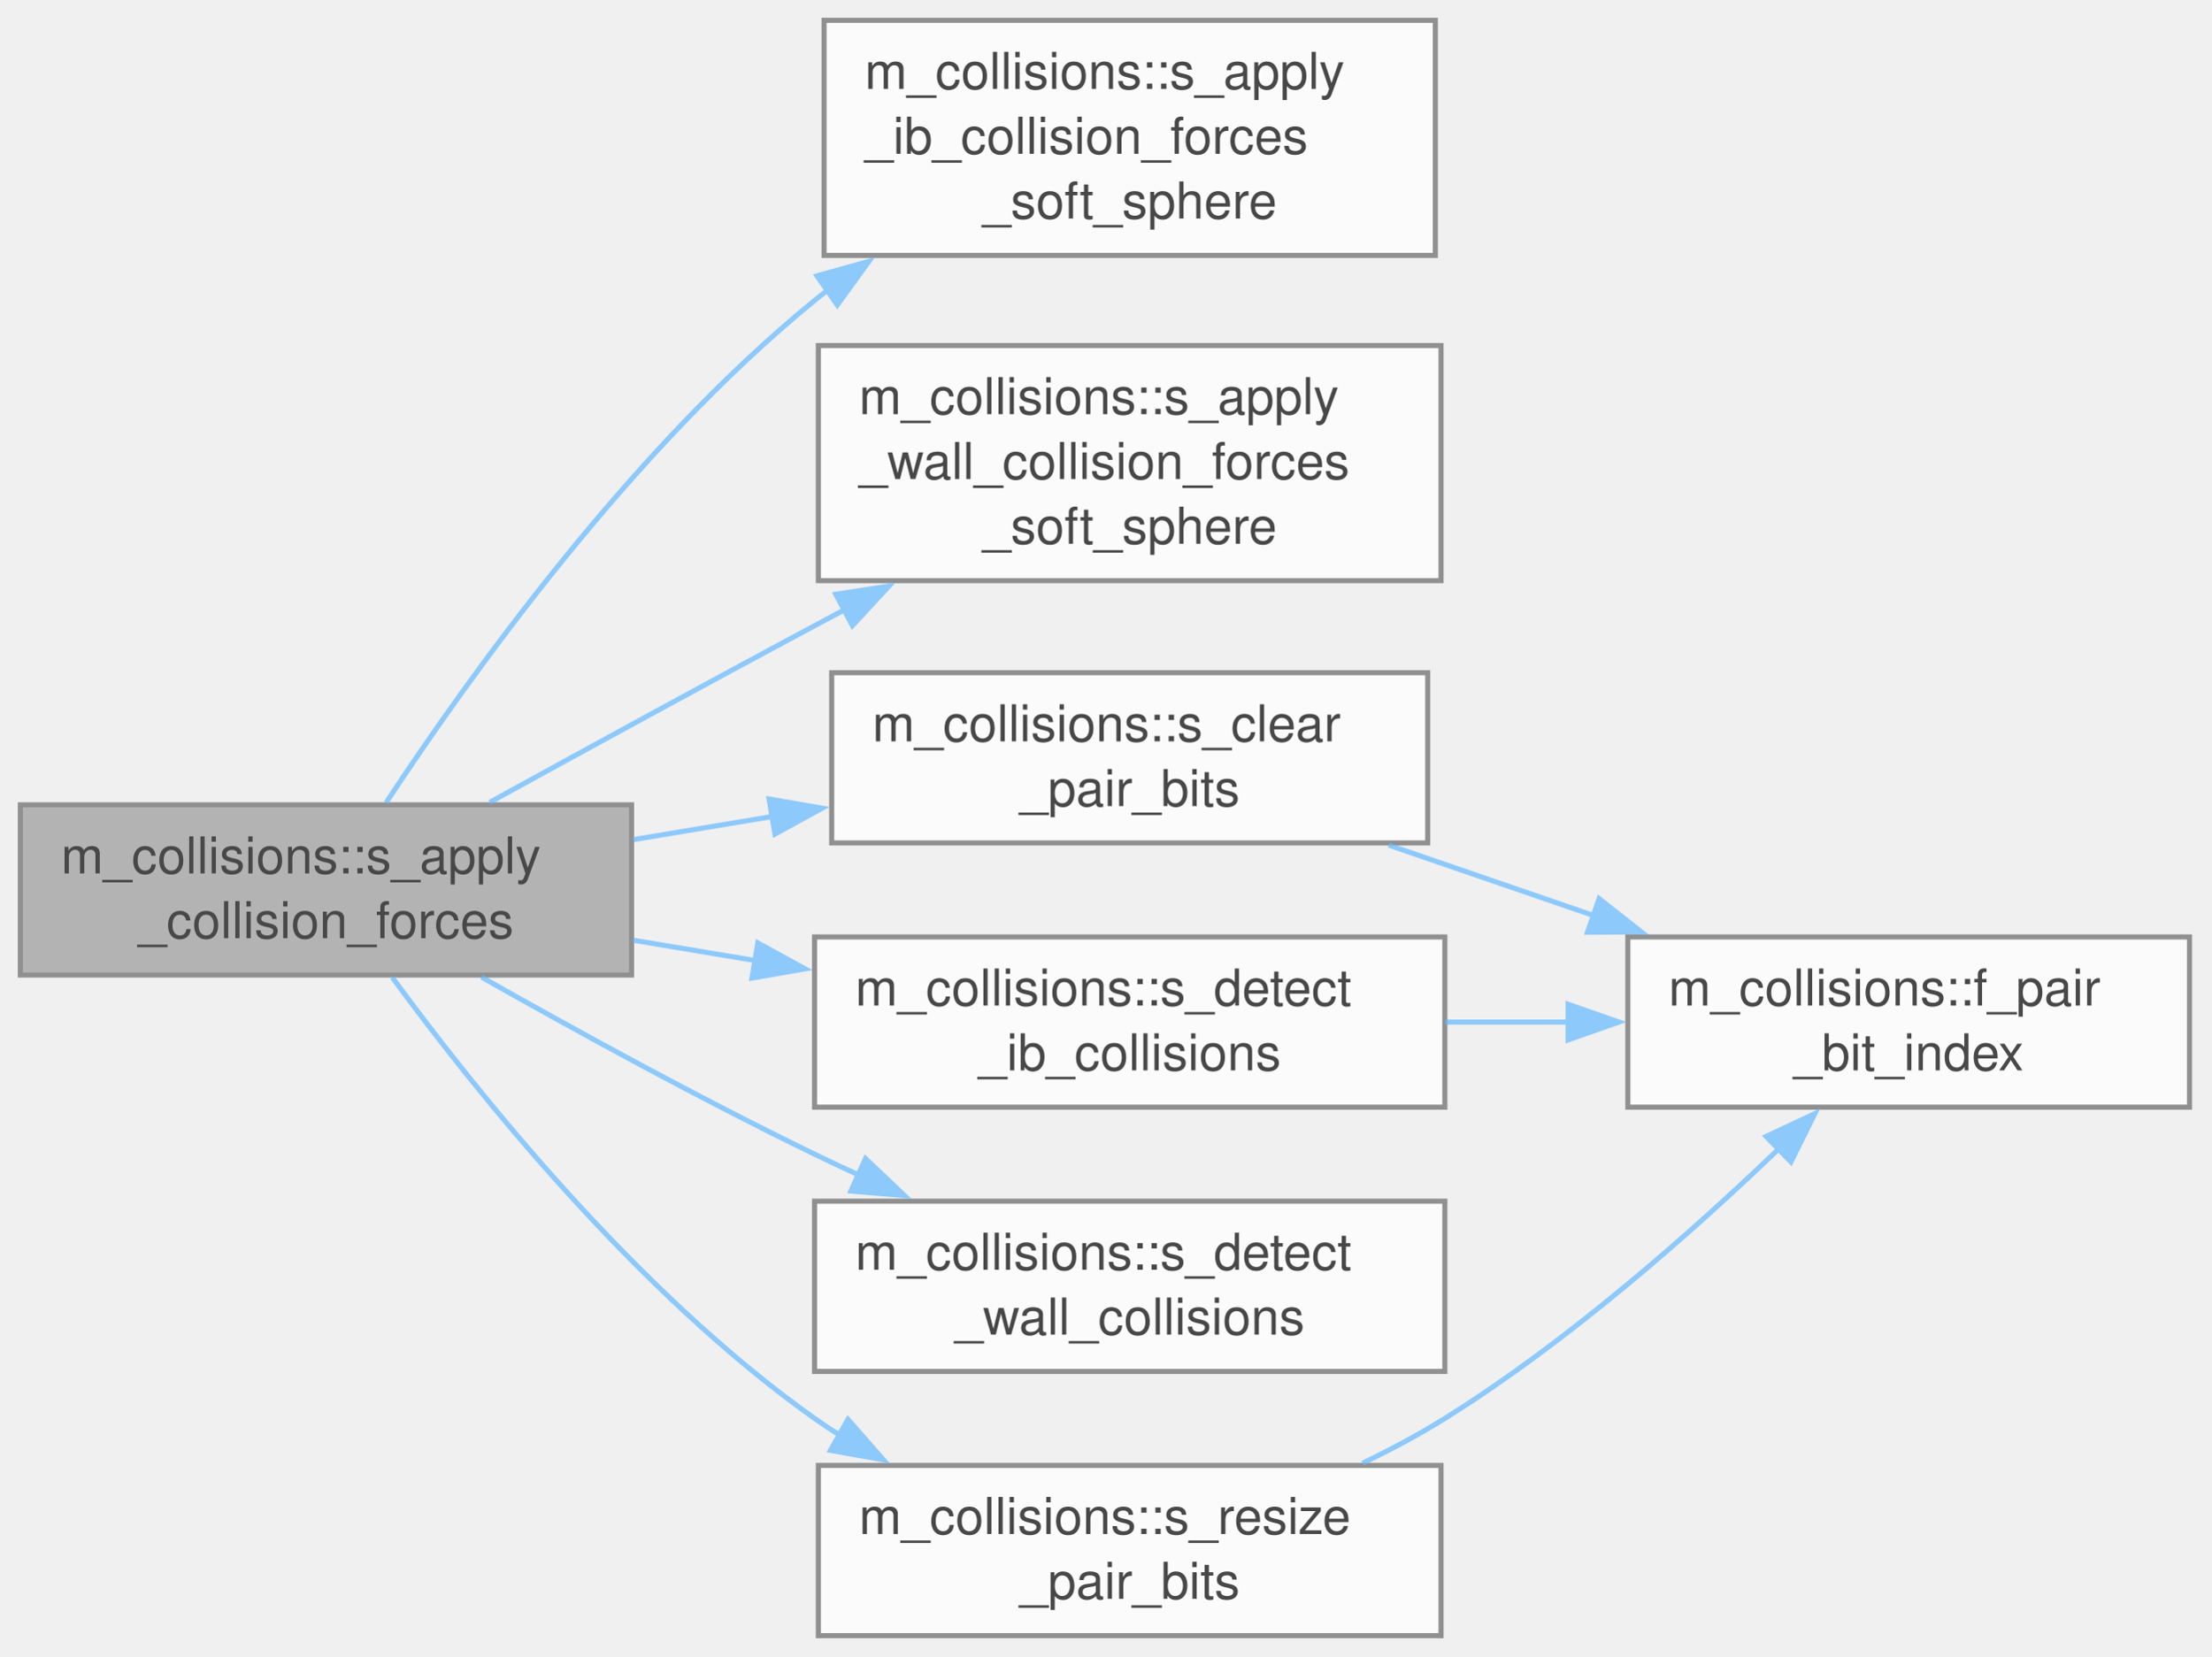
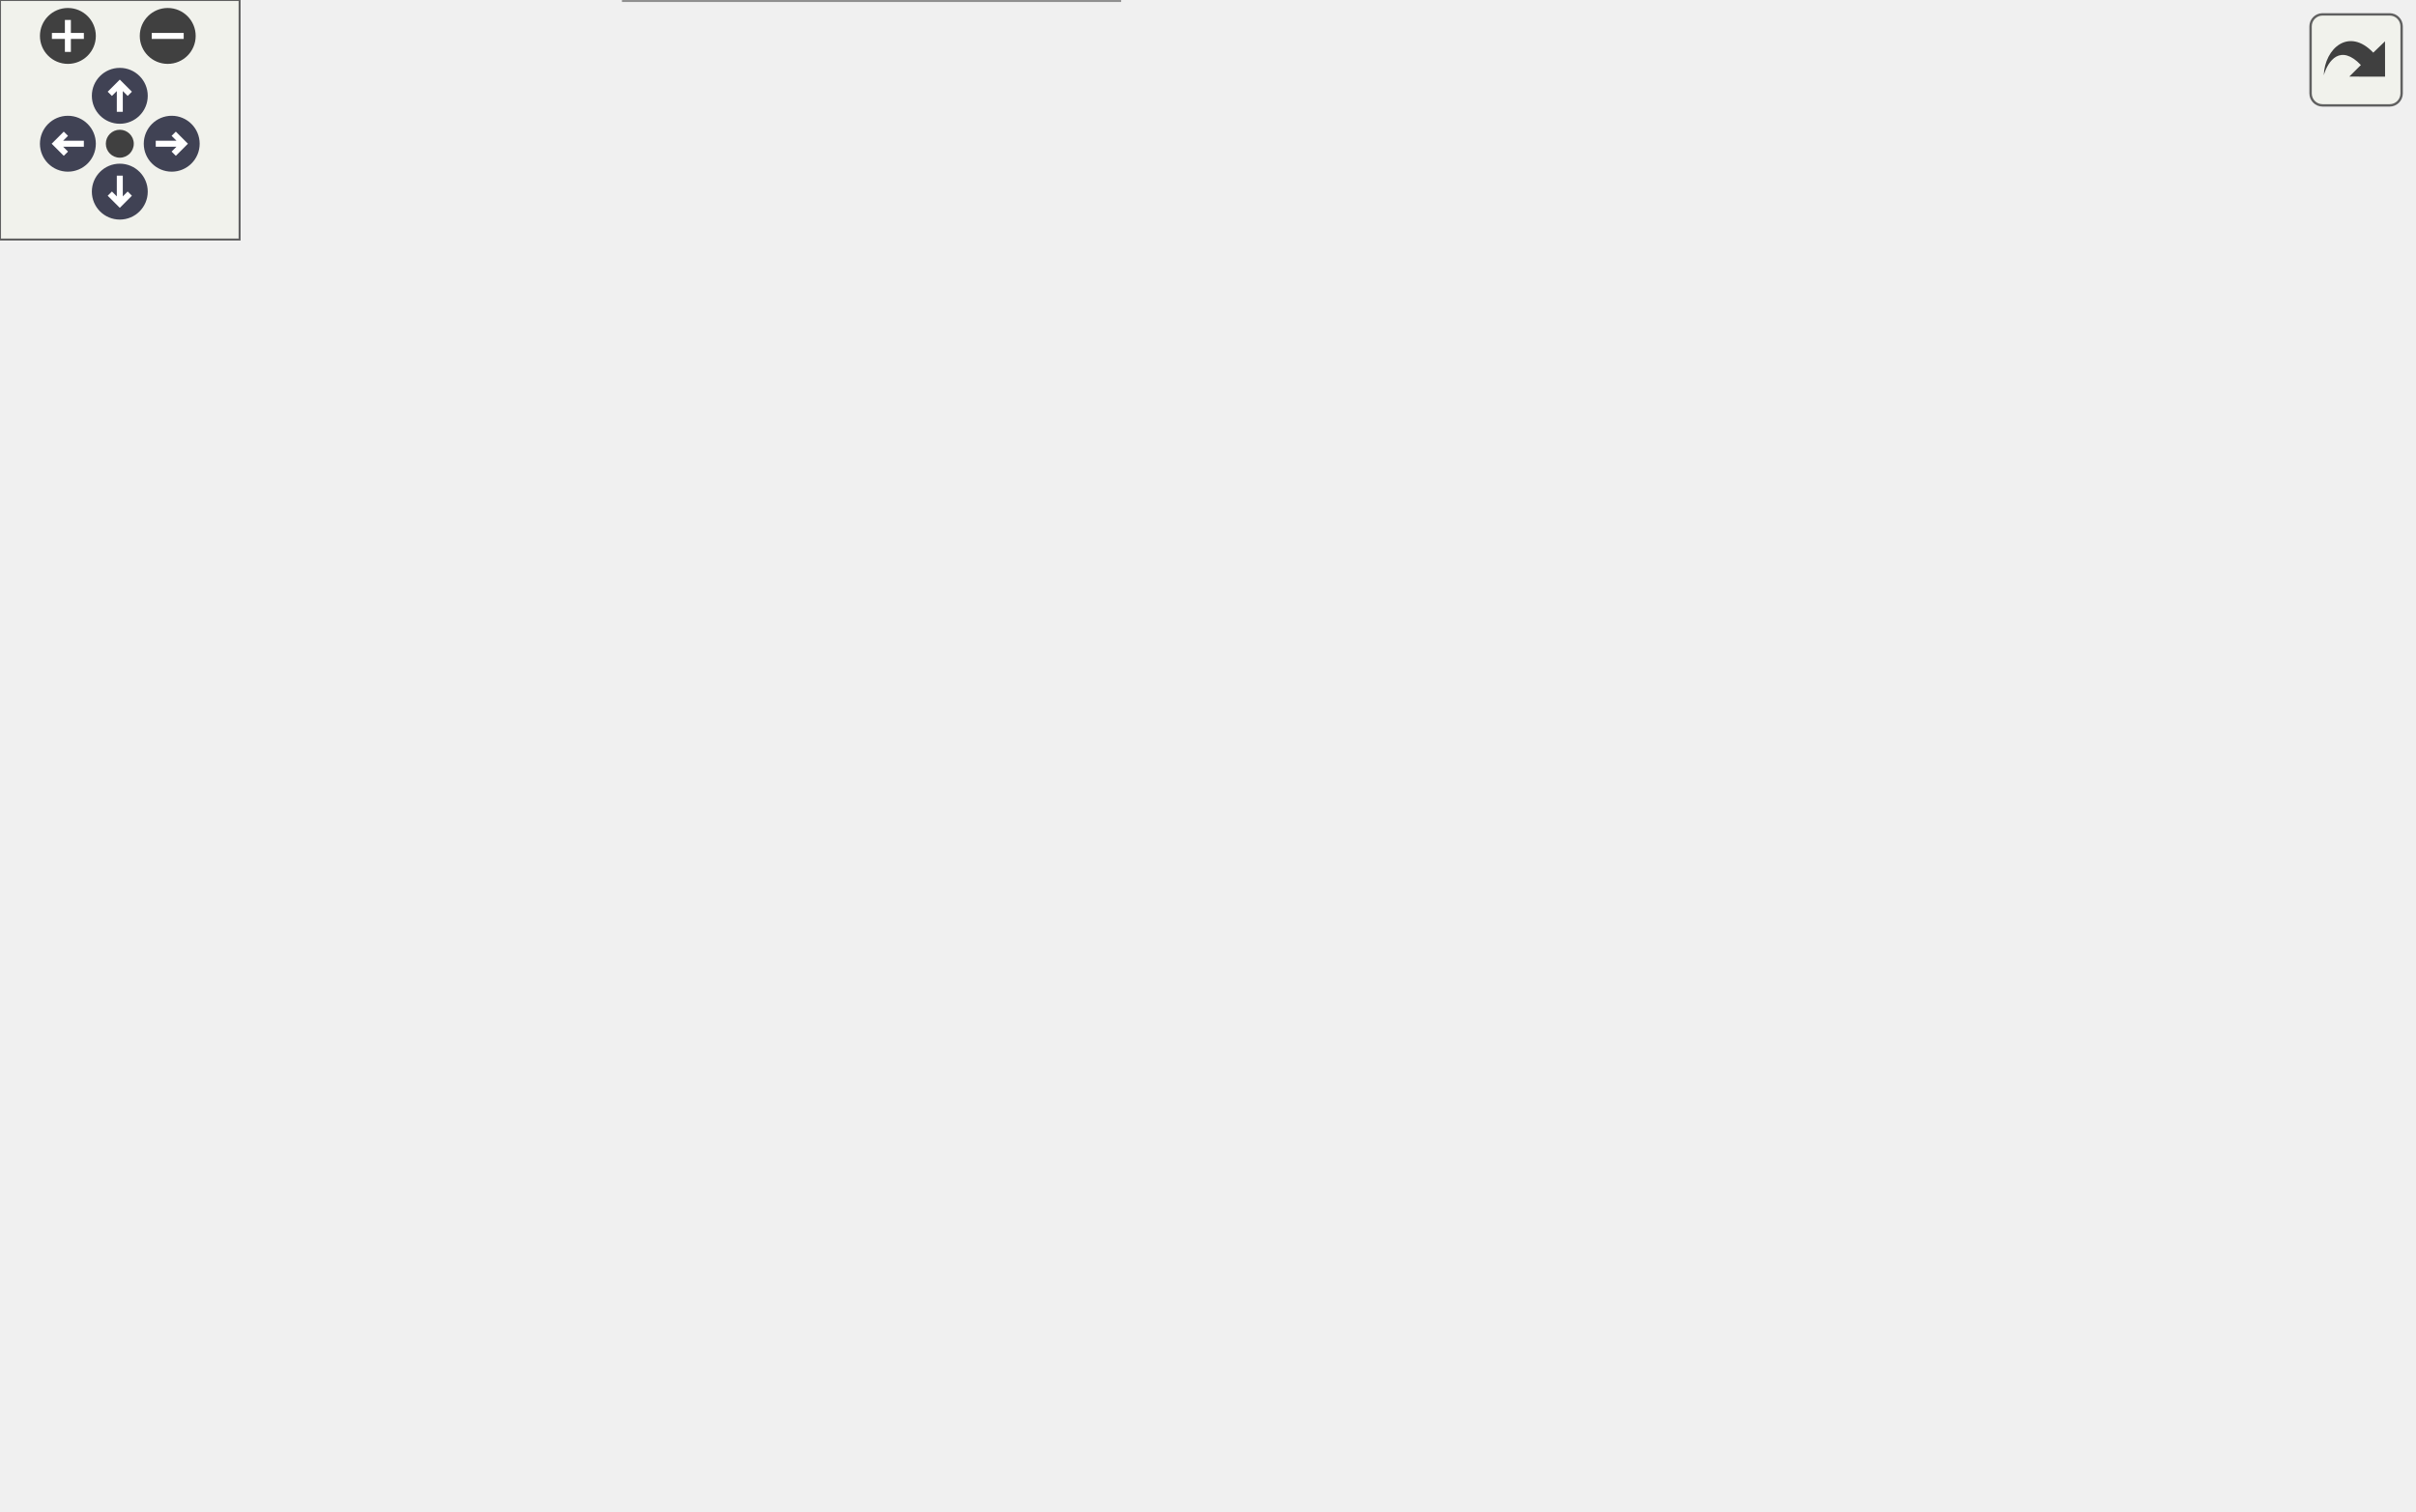
- <svg xmlns="http://www.w3.org/2000/svg" xmlns:xlink="http://www.w3.org/1999/xlink" width="435pt" height="326pt" viewBox="0.00 0.00 435.00 326.00">
-   <svg id="main" version="1.1" xml:space="preserve">
-     <style type="text/css">
+ <svg xmlns="http://www.w3.org/2000/svg" xmlns:xlink="http://www.w3.org/1999/xlink" id="main" version="1.1" xml:space="preserve">
+   <style type="text/css">
.node, .edge {opacity: 0.7;}
.node.selected, .edge.selected {opacity: 1;}
.edge:hover path { stroke: red; }
.edge:hover polygon { stroke: red; fill: red; }
</style>
-     <svg id="graph" class="graph">
-       <g id="graph0" class="graph" transform="scale(1 1) rotate(0) translate(4 321.88)">
-         <g id="Node000001" class="node">
-           <g id="a_Node000001">
-             <a xlink:title=" ">
-               <polygon fill="#999999" stroke="#666666" points="120.25,-163.5 0,-163.5 0,-130 120.25,-130 120.25,-163.5" />
-               <text xml:space="preserve" text-anchor="start" x="8" y="-150" font-family="Helvetica,sans-Serif" font-size="10.00">m_collisions::s_apply</text>
-               <text xml:space="preserve" text-anchor="middle" x="60.12" y="-137.25" font-family="Helvetica,sans-Serif" font-size="10.00">_collision_forces</text>
-             </a>
-           </g>
-         </g>
-         <g id="Node000002" class="node">
-           <g id="a_Node000002">
-             <a xlink:href="namespacem__collisions.html#ab9608ec22b9d2f89741faa0a9582dc7a" target="_top" xlink:title="applies collision forces to IBs assuming a soft-sphere collision model (all IBs are circles or sphere...">
-               <polygon fill="white" stroke="#666666" points="278.38,-317.88 158.12,-317.88 158.12,-271.62 278.38,-271.62 278.38,-317.88" />
-               <text xml:space="preserve" text-anchor="start" x="166.12" y="-304.38" font-family="Helvetica,sans-Serif" font-size="10.00">m_collisions::s_apply</text>
-               <text xml:space="preserve" text-anchor="start" x="166.12" y="-291.62" font-family="Helvetica,sans-Serif" font-size="10.00">_ib_collision_forces</text>
-               <text xml:space="preserve" text-anchor="middle" x="218.25" y="-278.88" font-family="Helvetica,sans-Serif" font-size="10.00">_soft_sphere</text>
-             </a>
-           </g>
-         </g>
-         <g id="edge1_Node000001_Node000002" class="edge">
-           <g id="a_edge1_Node000001_Node000002">
-             <a xlink:title=" ">
-               <path fill="none" stroke="#63b8ff" d="M71.96,-163.93C88,-188.33 120.1,-233.31 156.25,-262.75 157.18,-263.51 158.13,-264.25 159.09,-264.98" />
-               <polygon fill="#63b8ff" stroke="#63b8ff" points="156.72,-267.6 166.93,-270.44 160.72,-261.85 156.72,-267.6" />
-             </a>
-           </g>
-         </g>
-         <g id="Node000003" class="node">
-           <g id="a_Node000003">
-             <a xlink:href="namespacem__collisions.html#af40a32d6d0e4db1d0dd7030d2639a915" target="_top" xlink:title="applies collision forces to IBs assuming a soft-sphere collision model (all IBs are circles or sphere...">
-               <polygon fill="white" stroke="#666666" points="279.5,-253.88 157,-253.88 157,-207.62 279.5,-207.62 279.5,-253.88" />
-               <text xml:space="preserve" text-anchor="start" x="165" y="-240.38" font-family="Helvetica,sans-Serif" font-size="10.00">m_collisions::s_apply</text>
-               <text xml:space="preserve" text-anchor="start" x="165" y="-227.62" font-family="Helvetica,sans-Serif" font-size="10.00">_wall_collision_forces</text>
-               <text xml:space="preserve" text-anchor="middle" x="218.25" y="-214.88" font-family="Helvetica,sans-Serif" font-size="10.00">_soft_sphere</text>
-             </a>
-           </g>
-         </g>
-         <g id="edge2_Node000001_Node000003" class="edge">
-           <g id="a_edge2_Node000001_Node000003">
-             <a xlink:title=" ">
-               <path fill="none" stroke="#63b8ff" d="M92.33,-163.98C110.86,-174.17 134.85,-187.29 156.25,-198.75 158.19,-199.79 160.16,-200.84 162.15,-201.9" />
-               <polygon fill="#63b8ff" stroke="#63b8ff" points="160.42,-204.94 170.89,-206.54 163.7,-198.76 160.42,-204.94" />
-             </a>
-           </g>
-         </g>
-         <g id="Node000004" class="node">
-           <g id="a_Node000004">
-             <a xlink:href="namespacem__collisions.html#a847d6d17bb00c9078f23285071db1533" target="_top" xlink:title="Clear the bits the last s_detect_ib_collisions set (every set bit belongs to a recorded pair,...">
-               <polygon fill="white" stroke="#666666" points="276.88,-189.5 159.62,-189.5 159.62,-156 276.88,-156 276.88,-189.5" />
-               <text xml:space="preserve" text-anchor="start" x="167.62" y="-176" font-family="Helvetica,sans-Serif" font-size="10.00">m_collisions::s_clear</text>
-               <text xml:space="preserve" text-anchor="middle" x="218.25" y="-163.25" font-family="Helvetica,sans-Serif" font-size="10.00">_pair_bits</text>
-             </a>
-           </g>
-         </g>
-         <g id="edge3_Node000001_Node000004" class="edge">
-           <g id="a_edge3_Node000001_Node000004">
-             <a xlink:title=" ">
-               <path fill="none" stroke="#63b8ff" d="M120.59,-156.65C129.6,-158.15 138.96,-159.71 148.15,-161.24" />
-               <polygon fill="#63b8ff" stroke="#63b8ff" points="147.3,-164.65 157.74,-162.84 148.45,-157.74 147.3,-164.65" />
-             </a>
-           </g>
-         </g>
-         <g id="Node000006" class="node">
-           <g id="a_Node000006">
-             <a xlink:href="namespacem__collisions.html#a8dac6fb2b3da2ea0e6d3df93df7c9e94" target="_top" xlink:title="Uses ghost-point information to find IB pairs that may be colliding, effectively an optimized nearest...">
-               <polygon fill="white" stroke="#666666" points="280.25,-137.5 156.25,-137.5 156.25,-104 280.25,-104 280.25,-137.5" />
-               <text xml:space="preserve" text-anchor="start" x="164.25" y="-124" font-family="Helvetica,sans-Serif" font-size="10.00">m_collisions::s_detect</text>
-               <text xml:space="preserve" text-anchor="middle" x="218.25" y="-111.25" font-family="Helvetica,sans-Serif" font-size="10.00">_ib_collisions</text>
-             </a>
-           </g>
-         </g>
-         <g id="edge5_Node000001_Node000006" class="edge">
-           <g id="a_edge5_Node000001_Node000006">
-             <a xlink:title=" ">
-               <path fill="none" stroke="#63b8ff" d="M120.59,-136.85C128.44,-135.54 136.56,-134.19 144.6,-132.85" />
-               <polygon fill="#63b8ff" stroke="#63b8ff" points="145.09,-136.32 154.38,-131.22 143.94,-129.41 145.09,-136.32" />
-             </a>
-           </g>
-         </g>
-         <g id="Node000007" class="node">
-           <g id="a_Node000007">
-             <a xlink:href="namespacem__collisions.html#a9c5fd0d2e3e996b6ddea38af036c75d1" target="_top" xlink:title="uses boundary conditions and particle locations to check for wall conditions">
-               <polygon fill="white" stroke="#666666" points="280.25,-85.5 156.25,-85.5 156.25,-52 280.25,-52 280.25,-85.5" />
-               <text xml:space="preserve" text-anchor="start" x="164.25" y="-72" font-family="Helvetica,sans-Serif" font-size="10.00">m_collisions::s_detect</text>
-               <text xml:space="preserve" text-anchor="middle" x="218.25" y="-59.25" font-family="Helvetica,sans-Serif" font-size="10.00">_wall_collisions</text>
-             </a>
-           </g>
-         </g>
-         <g id="edge7_Node000001_Node000007" class="edge">
-           <g id="a_edge7_Node000001_Node000007">
-             <a xlink:title=" ">
-               <path fill="none" stroke="#63b8ff" d="M90.73,-129.6C109.3,-119.08 133.9,-105.59 156.25,-94.75 159.11,-93.36 162.07,-91.97 165.07,-90.59" />
-               <polygon fill="#63b8ff" stroke="#63b8ff" points="166.27,-93.89 173.95,-86.6 163.4,-87.5 166.27,-93.89" />
-             </a>
-           </g>
-         </g>
-         <g id="Node000008" class="node">
-           <g id="a_Node000008">
-             <a xlink:href="namespacem__collisions.html#ab750f22e14980b7cc220243746f4e5e0" target="_top" xlink:title="Size the pair bitset for num_bodies IBs, doubled so a growing body count does not reallocate every st...">
-               <polygon fill="white" stroke="#666666" points="279.5,-33.5 157,-33.5 157,0 279.5,0 279.5,-33.5" />
-               <text xml:space="preserve" text-anchor="start" x="165" y="-20" font-family="Helvetica,sans-Serif" font-size="10.00">m_collisions::s_resize</text>
-               <text xml:space="preserve" text-anchor="middle" x="218.25" y="-7.25" font-family="Helvetica,sans-Serif" font-size="10.00">_pair_bits</text>
-             </a>
-           </g>
-         </g>
-         <g id="edge8_Node000001_Node000008" class="edge">
-           <g id="a_edge8_Node000001_Node000008">
-             <a xlink:title=" ">
-               <path fill="none" stroke="#63b8ff" d="M73.17,-129.54C89.69,-107.02 121.31,-67.51 156.25,-42.75 157.83,-41.63 159.47,-40.54 161.15,-39.49" />
-               <polygon fill="#63b8ff" stroke="#63b8ff" points="162.82,-42.57 169.81,-34.6 159.38,-36.47 162.82,-42.57" />
-             </a>
-           </g>
-         </g>
-         <g id="Node000005" class="node">
-           <g id="a_Node000005">
-             <a xlink:href="namespacem__collisions.html#a12529992083ba196683a2ca71ce8da50" target="_top" xlink:title="Triangular index (0-based) of the unordered pair a &lt; b, both in 1 to num_bodies.">
-               <polygon fill="white" stroke="#666666" points="426.75,-137.5 316.25,-137.5 316.25,-104 426.75,-104 426.75,-137.5" />
-               <text xml:space="preserve" text-anchor="start" x="324.25" y="-124" font-family="Helvetica,sans-Serif" font-size="10.00">m_collisions::f_pair</text>
-               <text xml:space="preserve" text-anchor="middle" x="371.5" y="-111.25" font-family="Helvetica,sans-Serif" font-size="10.00">_bit_index</text>
-             </a>
-           </g>
-         </g>
-         <g id="edge4_Node000004_Node000005" class="edge">
-           <g id="a_edge4_Node000004_Node000005">
-             <a xlink:title=" ">
-               <path fill="none" stroke="#63b8ff" d="M269.19,-155.58C282.16,-151.12 296.27,-146.27 309.73,-141.64" />
-               <polygon fill="#63b8ff" stroke="#63b8ff" points="310.6,-145.04 318.92,-138.48 308.32,-138.43 310.6,-145.04" />
-             </a>
-           </g>
-         </g>
-         <g id="edge6_Node000006_Node000005" class="edge">
-           <g id="a_edge6_Node000006_Node000005">
-             <a xlink:title=" ">
-               <path fill="none" stroke="#63b8ff" d="M280.33,-120.75C288.36,-120.75 296.61,-120.75 304.71,-120.75" />
-               <polygon fill="#63b8ff" stroke="#63b8ff" points="304.5,-124.25 314.5,-120.75 304.5,-117.25 304.5,-124.25" />
-             </a>
-           </g>
-         </g>
-         <g id="edge9_Node000008_Node000005" class="edge">
-           <g id="a_edge9_Node000008_Node000005">
-             <a xlink:title=" ">
-               <path fill="none" stroke="#63b8ff" d="M264.05,-33.93C269.64,-36.63 275.17,-39.58 280.25,-42.75 304.56,-57.92 328.95,-79.47 346.24,-96.08" />
-               <polygon fill="#63b8ff" stroke="#63b8ff" points="343.45,-98.24 353.04,-102.73 348.34,-93.24 343.45,-98.24" />
-             </a>
-           </g>
-         </g>
-       </g>
-     </svg>
+   <defs>
+     <circle id="rim" cx="0" cy="0" r="7" />
+     <circle id="rim2" cx="0" cy="0" r="3.5" />
+     <g id="zoomPlus">
+       <use xlink:href="#rim" fill="#404040">
+         <set attributeName="fill" to="#808080" begin="zoomplus.mouseover" end="zoomplus.mouseout" />
+       </use>
+       <path d="M-4,0h8M0,-4v8" fill="none" stroke="white" stroke-width="1.5" pointer-events="none" />
+     </g>
+     <g id="zoomMin">
+       <use xlink:href="#rim" fill="#404040">
+         <set attributeName="fill" to="#808080" begin="zoomminus.mouseover" end="zoomminus.mouseout" />
+       </use>
+       <path d="M-4,0h8" fill="none" stroke="white" stroke-width="1.5" pointer-events="none" />
+     </g>
+     <g id="arrowUp" transform="translate(30 24)">
+       <use xlink:href="#rim" />
+       <path pointer-events="none" fill="none" stroke="white" stroke-width="1.5" d="M0,-3.0v7 M-2.5,-0.5L0,-3.0L2.5,-0.5" />
+     </g>
+     <g id="arrowRight" transform="rotate(90) translate(36 -43)">
+       <use xlink:href="#rim" />
+       <path pointer-events="none" fill="none" stroke="white" stroke-width="1.5" d="M0,-3.0v7 M-2.5,-0.5L0,-3.0L2.5,-0.5" />
+     </g>
+     <g id="arrowDown" transform="rotate(180) translate(-30 -48)">
+       <use xlink:href="#rim" />
+       <path pointer-events="none" fill="none" stroke="white" stroke-width="1.5" d="M0,-3.0v7 M-2.5,-0.5L0,-3.0L2.5,-0.5" />
+     </g>
+     <g id="arrowLeft" transform="rotate(270) translate(-36 17)">
+       <use xlink:href="#rim" />
+       <path pointer-events="none" fill="none" stroke="white" stroke-width="1.5" d="M0,-3.0v7 M-2.5,-0.5L0,-3.0L2.5,-0.5" />
+     </g>
+     <g id="resetDef">
+       <use xlink:href="#rim2" fill="#404040">
+         <set attributeName="fill" to="#808080" begin="reset.mouseover" end="reset.mouseout" />
+       </use>
+     </g>
+   </defs>
+   <svg id="graph" class="graph">
+     <g id="viewport">
+       <g id="Node000001" class="node">
+         <g id="a_Node000001">
+           <a xlink:title=" ">
+             <polygon fill="#999999" stroke="#666666" points="120.25,-163.5 0,-163.5 0,-130 120.25,-130 120.25,-163.5" />
+             <text xml:space="preserve" text-anchor="start" x="8" y="-150" font-family="Helvetica,sans-Serif" font-size="10.00">m_collisions::s_apply</text>
+             <text xml:space="preserve" text-anchor="middle" x="60.12" y="-137.25" font-family="Helvetica,sans-Serif" font-size="10.00">_collision_forces</text>
+           </a>
+         </g>
+       </g>
+       <g id="Node000002" class="node">
+         <g id="a_Node000002">
+           <a xlink:href="namespacem__collisions.html#ab9608ec22b9d2f89741faa0a9582dc7a" target="_top" xlink:title="applies collision forces to IBs assuming a soft-sphere collision model (all IBs are circles or sphere...">
+             <polygon fill="white" stroke="#666666" points="278.38,-317.88 158.12,-317.88 158.12,-271.62 278.38,-271.62 278.38,-317.88" />
+             <text xml:space="preserve" text-anchor="start" x="166.12" y="-304.38" font-family="Helvetica,sans-Serif" font-size="10.00">m_collisions::s_apply</text>
+             <text xml:space="preserve" text-anchor="start" x="166.12" y="-291.62" font-family="Helvetica,sans-Serif" font-size="10.00">_ib_collision_forces</text>
+             <text xml:space="preserve" text-anchor="middle" x="218.25" y="-278.88" font-family="Helvetica,sans-Serif" font-size="10.00">_soft_sphere</text>
+           </a>
+         </g>
+       </g>
+       <g id="edge1_Node000001_Node000002" class="edge">
+         <g id="a_edge1_Node000001_Node000002">
+           <a xlink:title=" ">
+             <path fill="none" stroke="#63b8ff" d="M71.96,-163.93C88,-188.33 120.1,-233.31 156.25,-262.75 157.18,-263.51 158.13,-264.25 159.09,-264.98" />
+             <polygon fill="#63b8ff" stroke="#63b8ff" points="156.72,-267.6 166.93,-270.44 160.72,-261.85 156.72,-267.6" />
+           </a>
+         </g>
+       </g>
+       <g id="Node000006" class="node">
+         <g id="a_Node000006">
+           <a xlink:href="namespacem__collisions.html#af40a32d6d0e4db1d0dd7030d2639a915" target="_top" xlink:title="applies collision forces to IBs assuming a soft-sphere collision model (all IBs are circles or sphere...">
+             <polygon fill="white" stroke="#666666" points="279.5,-253.88 157,-253.88 157,-207.62 279.5,-207.62 279.5,-253.88" />
+             <text xml:space="preserve" text-anchor="start" x="165" y="-240.38" font-family="Helvetica,sans-Serif" font-size="10.00">m_collisions::s_apply</text>
+             <text xml:space="preserve" text-anchor="start" x="165" y="-227.62" font-family="Helvetica,sans-Serif" font-size="10.00">_wall_collision_forces</text>
+             <text xml:space="preserve" text-anchor="middle" x="218.25" y="-214.88" font-family="Helvetica,sans-Serif" font-size="10.00">_soft_sphere</text>
+           </a>
+         </g>
+       </g>
+       <g id="edge5_Node000001_Node000006" class="edge">
+         <g id="a_edge5_Node000001_Node000006">
+           <a xlink:title=" ">
+             <path fill="none" stroke="#63b8ff" d="M92.33,-163.98C110.86,-174.17 134.85,-187.29 156.25,-198.75 158.19,-199.79 160.16,-200.84 162.15,-201.9" />
+             <polygon fill="#63b8ff" stroke="#63b8ff" points="160.42,-204.94 170.89,-206.54 163.7,-198.76 160.42,-204.94" />
+           </a>
+         </g>
+       </g>
+       <g id="Node000007" class="node">
+         <g id="a_Node000007">
+           <a xlink:href="namespacem__collisions.html#a847d6d17bb00c9078f23285071db1533" target="_top" xlink:title="Clear the bits the last s_detect_ib_collisions set (every set bit belongs to a recorded pair,...">
+             <polygon fill="white" stroke="#666666" points="276.88,-189.5 159.62,-189.5 159.62,-156 276.88,-156 276.88,-189.5" />
+             <text xml:space="preserve" text-anchor="start" x="167.62" y="-176" font-family="Helvetica,sans-Serif" font-size="10.00">m_collisions::s_clear</text>
+             <text xml:space="preserve" text-anchor="middle" x="218.25" y="-163.25" font-family="Helvetica,sans-Serif" font-size="10.00">_pair_bits</text>
+           </a>
+         </g>
+       </g>
+       <g id="edge8_Node000001_Node000007" class="edge">
+         <g id="a_edge8_Node000001_Node000007">
+           <a xlink:title=" ">
+             <path fill="none" stroke="#63b8ff" d="M120.59,-156.65C129.6,-158.15 138.96,-159.71 148.15,-161.24" />
+             <polygon fill="#63b8ff" stroke="#63b8ff" points="147.3,-164.65 157.74,-162.84 148.45,-157.74 147.3,-164.65" />
+           </a>
+         </g>
+       </g>
+       <g id="Node000009" class="node">
+         <g id="a_Node000009">
+           <a xlink:href="namespacem__collisions.html#a8dac6fb2b3da2ea0e6d3df93df7c9e94" target="_top" xlink:title="Uses ghost-point information to find IB pairs that may be colliding, effectively an optimized nearest...">
+             <polygon fill="white" stroke="#666666" points="280.25,-137.5 156.25,-137.5 156.25,-104 280.25,-104 280.25,-137.5" />
+             <text xml:space="preserve" text-anchor="start" x="164.25" y="-124" font-family="Helvetica,sans-Serif" font-size="10.00">m_collisions::s_detect</text>
+             <text xml:space="preserve" text-anchor="middle" x="218.25" y="-111.25" font-family="Helvetica,sans-Serif" font-size="10.00">_ib_collisions</text>
+           </a>
+         </g>
+       </g>
+       <g id="edge10_Node000001_Node000009" class="edge">
+         <g id="a_edge10_Node000001_Node000009">
+           <a xlink:title=" ">
+             <path fill="none" stroke="#63b8ff" d="M120.59,-136.85C128.44,-135.54 136.56,-134.19 144.6,-132.85" />
+             <polygon fill="#63b8ff" stroke="#63b8ff" points="145.09,-136.32 154.38,-131.22 143.94,-129.41 145.09,-136.32" />
+           </a>
+         </g>
+       </g>
+       <g id="Node000010" class="node">
+         <g id="a_Node000010">
+           <a xlink:href="namespacem__collisions.html#a9c5fd0d2e3e996b6ddea38af036c75d1" target="_top" xlink:title="uses boundary conditions and particle locations to check for wall conditions">
+             <polygon fill="white" stroke="#666666" points="280.25,-33.5 156.25,-33.5 156.25,0 280.25,0 280.25,-33.5" />
+             <text xml:space="preserve" text-anchor="start" x="164.25" y="-20" font-family="Helvetica,sans-Serif" font-size="10.00">m_collisions::s_detect</text>
+             <text xml:space="preserve" text-anchor="middle" x="218.25" y="-7.25" font-family="Helvetica,sans-Serif" font-size="10.00">_wall_collisions</text>
+           </a>
+         </g>
+       </g>
+       <g id="edge12_Node000001_Node000010" class="edge">
+         <g id="a_edge12_Node000001_Node000010">
+           <a xlink:title=" ">
+             <path fill="none" stroke="#63b8ff" d="M73.17,-129.54C89.69,-107.02 121.31,-67.51 156.25,-42.75 157.83,-41.63 159.47,-40.54 161.15,-39.49" />
+             <polygon fill="#63b8ff" stroke="#63b8ff" points="162.82,-42.57 169.81,-34.6 159.38,-36.47 162.82,-42.57" />
+           </a>
+         </g>
+       </g>
+       <g id="Node000011" class="node">
+         <g id="a_Node000011">
+           <a xlink:href="namespacem__collisions.html#ab750f22e14980b7cc220243746f4e5e0" target="_top" xlink:title="Size the pair bitset for num_bodies IBs, doubled so a growing body count does not reallocate every st...">
+             <polygon fill="white" stroke="#666666" points="279.5,-85.5 157,-85.5 157,-52 279.5,-52 279.5,-85.5" />
+             <text xml:space="preserve" text-anchor="start" x="165" y="-72" font-family="Helvetica,sans-Serif" font-size="10.00">m_collisions::s_resize</text>
+             <text xml:space="preserve" text-anchor="middle" x="218.25" y="-59.25" font-family="Helvetica,sans-Serif" font-size="10.00">_pair_bits</text>
+           </a>
+         </g>
+       </g>
+       <g id="edge13_Node000001_Node000011" class="edge">
+         <g id="a_edge13_Node000001_Node000011">
+           <a xlink:title=" ">
+             <path fill="none" stroke="#63b8ff" d="M90.73,-129.6C109.3,-119.08 133.9,-105.59 156.25,-94.75 159.11,-93.36 162.07,-91.97 165.07,-90.59" />
+             <polygon fill="#63b8ff" stroke="#63b8ff" points="166.27,-93.89 173.95,-86.6 163.4,-87.5 166.27,-93.89" />
+           </a>
+         </g>
+       </g>
+       <g id="Node000003" class="node">
+         <g id="a_Node000003">
+           <a xlink:href="namespacem__collisions.html#a161312fb1d33486f55b0fbf3e2250cc2" target="_top" xlink:title="inverse effective tangential mass of a sphere or circle at its contact point: 1/m + r^2/I">
+             <polygon fill="white" stroke="#666666" points="424.88,-250.5 318.12,-250.5 318.12,-217 424.88,-217 424.88,-250.5" />
+             <text xml:space="preserve" text-anchor="start" x="326.12" y="-237" font-family="Helvetica,sans-Serif" font-size="10.00">m_collisions::f_inv</text>
+             <text xml:space="preserve" text-anchor="middle" x="371.5" y="-224.25" font-family="Helvetica,sans-Serif" font-size="10.00">_tangential_mass</text>
+           </a>
+         </g>
+       </g>
+       <g id="edge2_Node000002_Node000003" class="edge">
+         <g id="a_edge2_Node000002_Node000003">
+           <a xlink:title=" ">
+             <path fill="none" stroke="#63b8ff" d="M277.73,-271.17C290.85,-265.87 304.69,-260.29 317.57,-255.1" />
+             <polygon fill="#63b8ff" stroke="#63b8ff" points="318.75,-258.39 326.72,-251.41 316.13,-251.9 318.75,-258.39" />
+           </a>
+         </g>
+       </g>
+       <g id="Node000004" class="node">
+         <g id="a_Node000004">
+           <a xlink:href="namespacem__collisions.html#a4c866b49418ade6e7ab7c72145cdc8b8" target="_top" xlink:title="scales the slip velocity into the friction direction, -F_t = mu*|F_n|*v_t/max(|v_t|,...">
+             <polygon fill="white" stroke="#666666" points="423.38,-308.5 319.62,-308.5 319.62,-275 423.38,-275 423.38,-308.5" />
+             <text xml:space="preserve" text-anchor="start" x="327.62" y="-295" font-family="Helvetica,sans-Serif" font-size="10.00">m_collisions::s_ib</text>
+             <text xml:space="preserve" text-anchor="middle" x="371.5" y="-282.25" font-family="Helvetica,sans-Serif" font-size="10.00">_friction_direction</text>
+           </a>
+         </g>
+       </g>
+       <g id="edge3_Node000002_Node000004" class="edge">
+         <g id="a_edge3_Node000002_Node000004">
+           <a xlink:title=" ">
+             <path fill="none" stroke="#63b8ff" d="M278.59,-293.57C288.23,-293.38 298.24,-293.18 307.95,-292.99" />
+             <polygon fill="#63b8ff" stroke="#63b8ff" points="307.73,-296.5 317.66,-292.8 307.59,-289.5 307.73,-296.5" />
+           </a>
+         </g>
+       </g>
+       <g id="Node000005" class="node">
+         <g id="a_Node000005">
+           <a xlink:href="namespacem__helper__basic.html#a3f0eae73a833f30924d4b2665a13a429" target="_top" xlink:title="Check if two floating point numbers of wp are within tolerance.">
+             <polygon fill="white" stroke="#666666" points="604,-308.5 462.75,-308.5 462.75,-275 604,-275 604,-308.5" />
+             <text xml:space="preserve" text-anchor="start" x="470.75" y="-295" font-family="Helvetica,sans-Serif" font-size="10.00">m_helper_basic::f_approx</text>
+             <text xml:space="preserve" text-anchor="middle" x="533.38" y="-282.25" font-family="Helvetica,sans-Serif" font-size="10.00">_equal</text>
+           </a>
+         </g>
+       </g>
+       <g id="edge4_Node000004_Node000005" class="edge">
+         <g id="a_edge4_Node000004_Node000005">
+           <a xlink:title=" ">
+             <path fill="none" stroke="#63b8ff" d="M423.53,-291.75C432.3,-291.75 441.6,-291.75 450.94,-291.75" />
+             <polygon fill="#63b8ff" stroke="#63b8ff" points="450.79,-295.25 460.79,-291.75 450.79,-288.25 450.79,-295.25" />
+           </a>
+         </g>
+       </g>
+       <g id="edge6_Node000006_Node000003" class="edge">
+         <g id="a_edge6_Node000006_Node000003">
+           <a xlink:title=" ">
+             <path fill="none" stroke="#63b8ff" d="M279.9,-231.95C288.58,-232.13 297.54,-232.3 306.3,-232.48" />
+             <polygon fill="#63b8ff" stroke="#63b8ff" points="306.06,-235.97 316.13,-232.67 306.2,-228.97 306.06,-235.97" />
+           </a>
+         </g>
+       </g>
+       <g id="edge7_Node000006_Node000004" class="edge">
+         <g id="a_edge7_Node000006_Node000004">
+           <a xlink:title=" ">
+             <path fill="none" stroke="#63b8ff" d="M277.73,-254.33C290.85,-259.63 304.69,-265.21 317.57,-270.4" />
+             <polygon fill="#63b8ff" stroke="#63b8ff" points="316.13,-273.6 326.72,-274.09 318.75,-267.11 316.13,-273.6" />
+           </a>
+         </g>
+       </g>
+       <g id="Node000008" class="node">
+         <g id="a_Node000008">
+           <a xlink:href="namespacem__collisions.html#a12529992083ba196683a2ca71ce8da50" target="_top" xlink:title="Triangular index (0-based) of the unordered pair a &lt; b, both in 1 to num_bodies.">
+             <polygon fill="white" stroke="#666666" points="426.75,-137.5 316.25,-137.5 316.25,-104 426.75,-104 426.75,-137.5" />
+             <text xml:space="preserve" text-anchor="start" x="324.25" y="-124" font-family="Helvetica,sans-Serif" font-size="10.00">m_collisions::f_pair</text>
+             <text xml:space="preserve" text-anchor="middle" x="371.5" y="-111.25" font-family="Helvetica,sans-Serif" font-size="10.00">_bit_index</text>
+           </a>
+         </g>
+       </g>
+       <g id="edge9_Node000007_Node000008" class="edge">
+         <g id="a_edge9_Node000007_Node000008">
+           <a xlink:title=" ">
+             <path fill="none" stroke="#63b8ff" d="M269.19,-155.58C282.16,-151.12 296.27,-146.27 309.73,-141.64" />
+             <polygon fill="#63b8ff" stroke="#63b8ff" points="310.6,-145.04 318.92,-138.48 308.32,-138.43 310.6,-145.04" />
+           </a>
+         </g>
+       </g>
+       <g id="edge11_Node000009_Node000008" class="edge">
+         <g id="a_edge11_Node000009_Node000008">
+           <a xlink:title=" ">
+             <path fill="none" stroke="#63b8ff" d="M280.33,-120.75C288.36,-120.75 296.61,-120.75 304.71,-120.75" />
+             <polygon fill="#63b8ff" stroke="#63b8ff" points="304.5,-124.25 314.5,-120.75 304.5,-117.25 304.5,-124.25" />
+           </a>
+         </g>
+       </g>
+       <g id="edge14_Node000011_Node000008" class="edge">
+         <g id="a_edge14_Node000011_Node000008">
+           <a xlink:title=" ">
+             <path fill="none" stroke="#63b8ff" d="M269.19,-85.92C282.16,-90.38 296.27,-95.23 309.73,-99.86" />
+             <polygon fill="#63b8ff" stroke="#63b8ff" points="308.32,-103.07 318.92,-103.02 310.6,-96.46 308.32,-103.07" />
+           </a>
+         </g>
+       </g>
+     </g>
+   </svg>
+   <g id="navigator" transform="translate(0 0)" fill="#404254">
+     <rect fill="#f2f5e9" fill-opacity="0.5" stroke="#606060" stroke-width=".5" x="0" y="0" width="60" height="60" />
+     <use id="zoomplus" xlink:href="#zoomPlus" x="17" y="9" />
+     <use id="zoomminus" xlink:href="#zoomMin" x="42" y="9" />
+     <use id="reset" xlink:href="#resetDef" x="30" y="36" />
+     <use id="arrowup" xlink:href="#arrowUp" x="0" y="0" />
+     <use id="arrowright" xlink:href="#arrowRight" x="0" y="0" />
+     <use id="arrowdown" xlink:href="#arrowDown" x="0" y="0" />
+     <use id="arrowleft" xlink:href="#arrowLeft" x="0" y="0" />
+   </g>
+   <svg viewBox="0 0 15 15" width="100%" height="30px" preserveAspectRatio="xMaxYMin meet">
+     <g id="arrow_out" transform="scale(0.3 0.3)">
+       <a xlink:href="namespacem__collisions_ae2dd53a11be648ef6360131ed58b37f7_cgraph_org.svg" target="_base">
+         <rect id="button" ry="5" rx="5" y="6" x="6" height="38" width="38" fill="#f2f5e9" fill-opacity="0.5" stroke="#606060" stroke-width="1.0" />
+         <path id="arrow" d="M 11.5,31.437 C 11.94,20.098 22.043,11.323 32.159,21.979 L 37.069,17.246 C 37.069,17.246 37.088,32 37.088,32 L 22.16,31.978 C 22.16,31.978 26.998,27.14 26.998,27.14 C 18.529,18.264 13.292,25.23 11.5,31.437 z" style="fill:#404040;" />
+       </a>
+     </g>
  </svg>
  <style type="text/css">

[data-mouse-over-selected='false'] { opacity: 0.7; }
[data-mouse-over-selected='true']  { opacity: 1.0; }

</style>
</svg>
